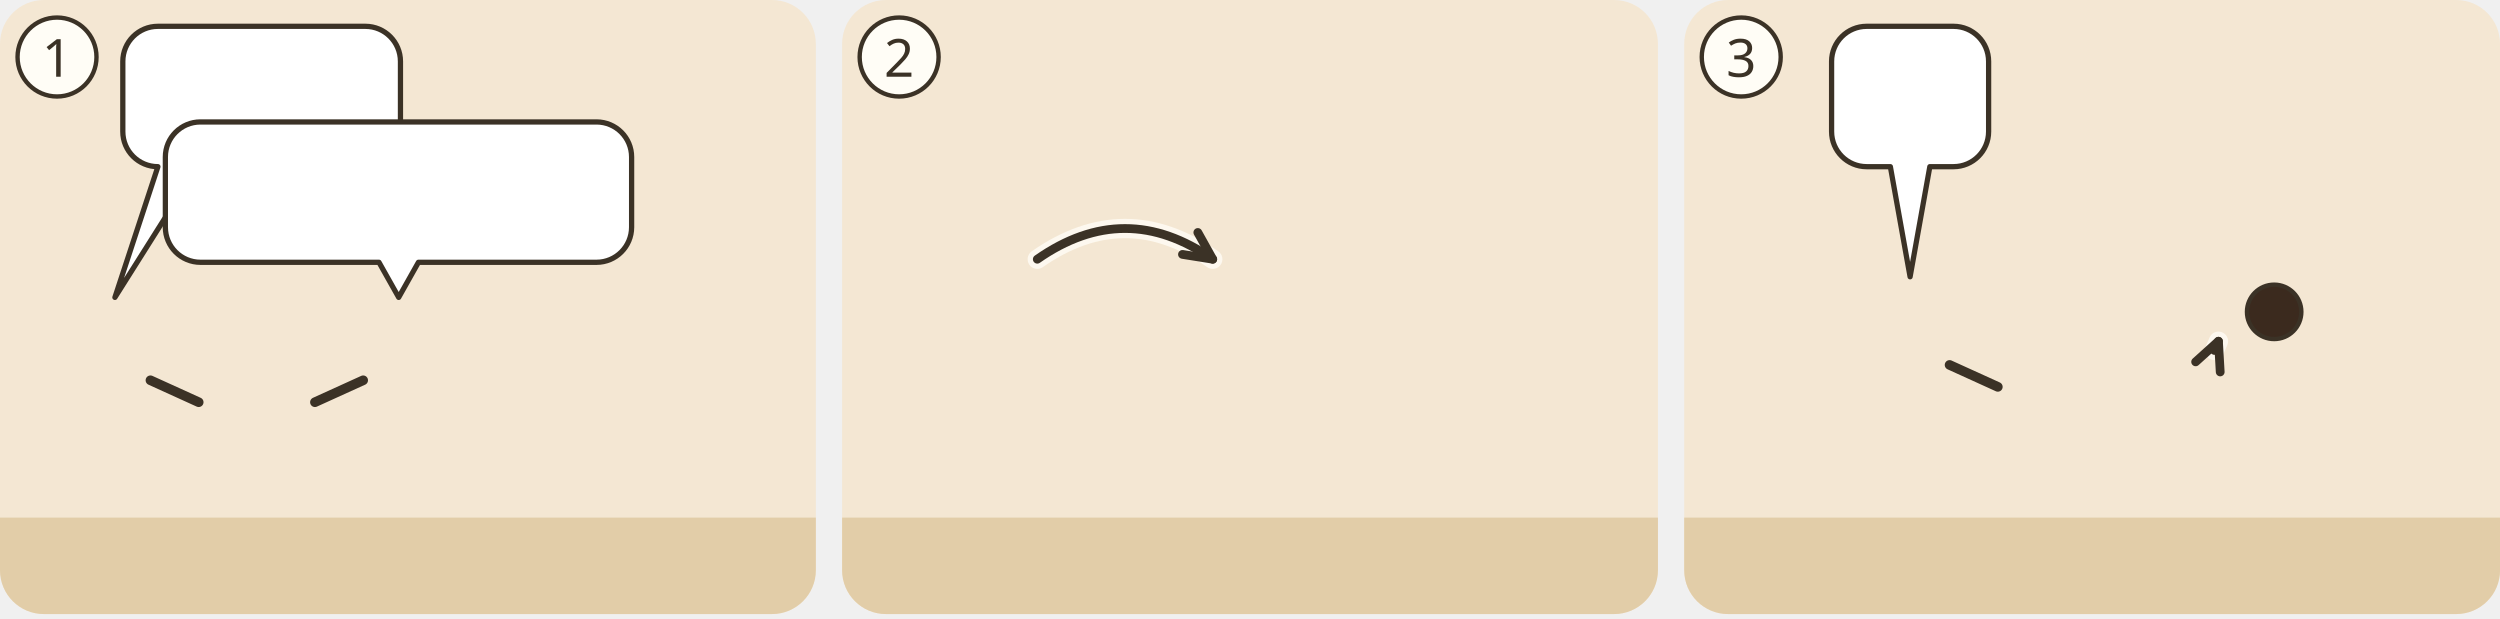
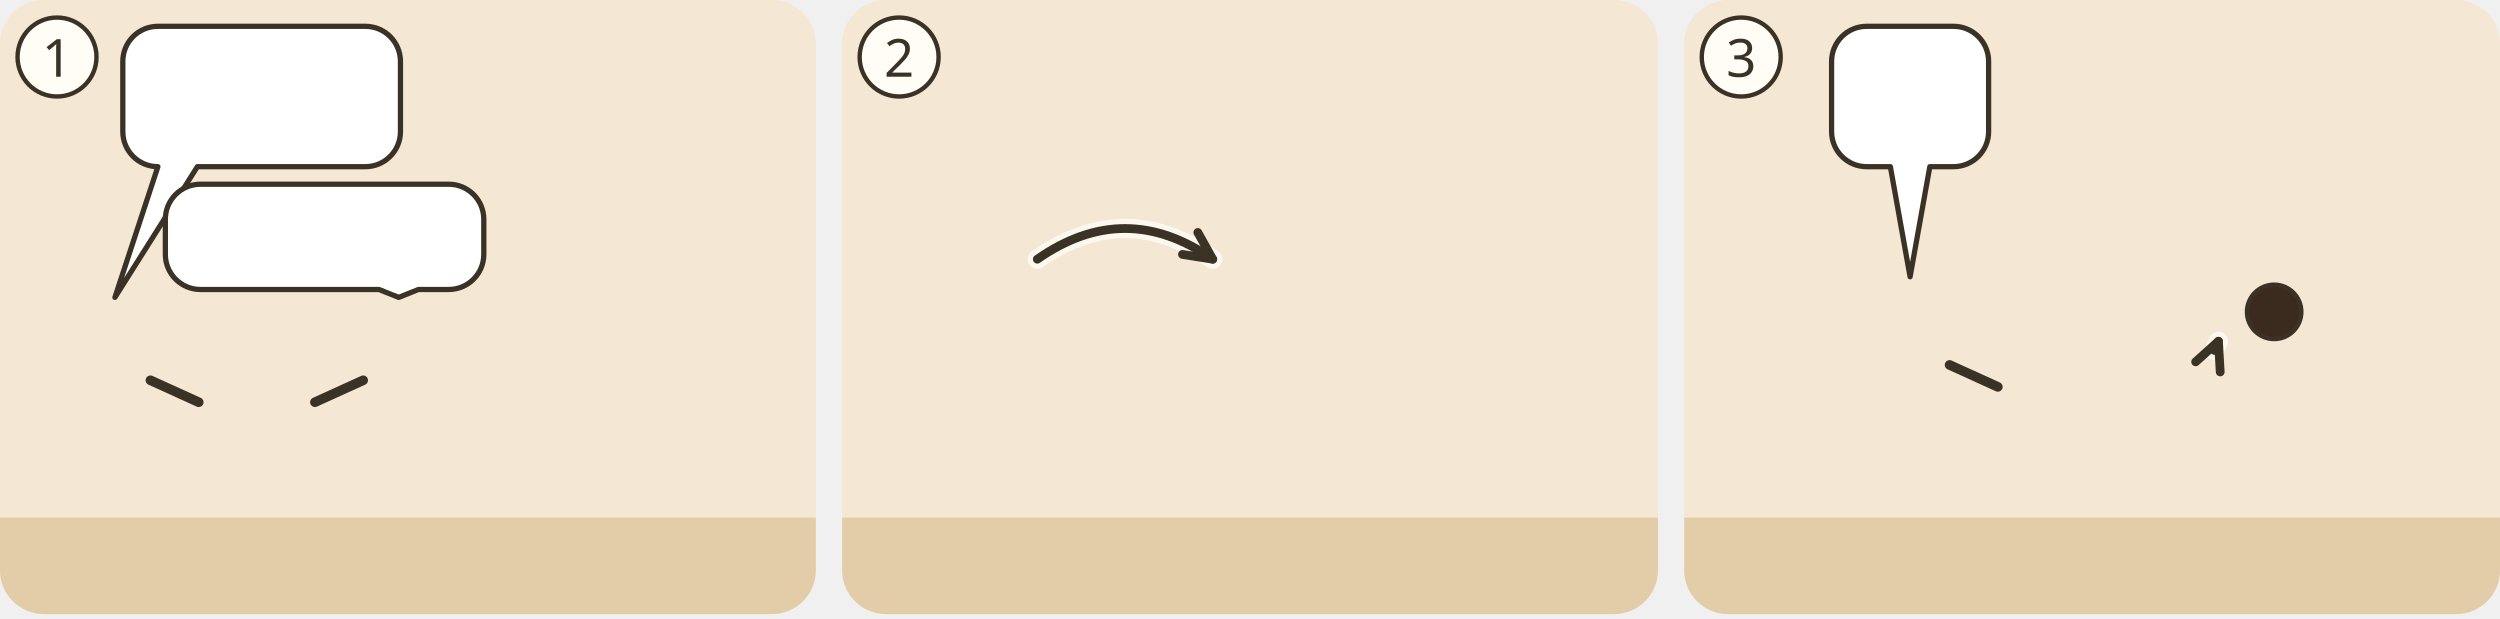
<svg xmlns="http://www.w3.org/2000/svg" viewBox="0 0 380 94">
  <g transform="translate(0 0) scale(0.6667)">
    <g transform="translate(0 0)">
      <clipPath id="ill-cp-1-0-0">
        <rect width="186" height="140" rx="10" />
      </clipPath>
      <g clip-path="url(#ill-cp-1-0-0)">
        <rect width="186" height="140" fill="#F4E7D3" />
        <rect y="118" width="186" height="22" fill="#E2CDA8" />
        <use href="#ill-p-jesus" x="13.5" y="64" width="25.3" height="54" />
        <path d="M34.3 86.7L45.3 91.7" stroke="#3B3226" stroke-width="2.2" stroke-linecap="round" />
        <use href="#ill-p-philippus" x="45.9" y="64" width="25.3" height="54" />
        <use href="#ill-p-andreas" x="78.2" y="64" width="25.3" height="54" />
        <path d="M82.8 86.7L71.8 91.7" stroke="#3B3226" stroke-width="2.2" stroke-linecap="round" />
        <use href="#ill-p-junge" x="110.6" y="64" width="25.3" height="54" />
        <use href="#ill-brot" x="126.6" y="88.3" width="16" height="10" />
        <use href="#ill-fisch" x="141.4" y="115" width="18" height="9" />
        <use href="#ill-fisch" x="155.8" y="117" width="18" height="9" />
        <g>
          <path d="M36 6H83.3A8 8 0 0 1 91.3 14V30A8 8 0 0 1 83.3 38L45 38L26.2 67.8L36 38H36A8 8 0 0 1 28 30V14A8 8 0 0 1 36 6Z" fill="#FFFFFF" stroke="#3B3226" stroke-width="1.2" stroke-linejoin="round" />
          <use href="#ill-brot" x="34" y="12" width="34.3" height="20" />
          <use href="#ill-z-frage" x="73.3" y="12" width="12.0" height="20" />
        </g>
        <g>
-           <path d="M45.7 27.8H136A8 8 0 0 1 144 35.8V51.8A8 8 0 0 1 136 59.8L95.4 59.8L90.9 67.8L86.4 59.8H45.7A8 8 0 0 1 37.7 51.8V35.8A8 8 0 0 1 45.7 27.8Z" fill="#FFFFFF" stroke="#3B3226" stroke-width="1.2" stroke-linejoin="round" />
-           <use href="#ill-brot" x="43.7" y="33.8" width="34.3" height="20" />
-           <use href="#ill-fisch" x="83.0" y="33.8" width="38.0" height="20" />
-           <use href="#ill-z-frage" x="126.0" y="33.8" width="12.0" height="20" />
+           <path d="M45.7 42H102.3A8 8 0 0 1 110.3 50V58A8 8 0 0 1 102.3 66L95.4 66L90.9 67.8L86.4 66H45.7A8 8 0 0 1 37.7 58V50A8 8 0 0 1 45.7 42Z" fill="#FFFFFF" stroke="#3B3226" stroke-width="1.2" stroke-linejoin="round" />
+           <use href="#ill-brot" x="43.7" y="48" width="20.6" height="12.0" />
+           <use href="#ill-fisch" x="69.3" y="48" width="22.8" height="12.0" />
+           <use href="#ill-z-frage" x="97.1" y="48" width="7.2" height="12.0" />
        </g>
      </g>
      <circle cx="13" cy="13" r="9" fill="#FFFDF6" stroke="#3B3226" />
      <text x="13" y="17.5" text-anchor="middle" font-family="sans-serif" font-size="12" fill="#3B3226">1</text>
    </g>
  </g>
  <g transform="translate(128 0) scale(0.6667)">
    <g transform="translate(0 0)">
      <clipPath id="ill-cp-2-0-0">
        <rect width="186" height="140" rx="10" />
      </clipPath>
      <g clip-path="url(#ill-cp-2-0-0)">
        <rect width="186" height="140" fill="#F4E7D3" />
        <rect y="118" width="186" height="22" fill="#E2CDA8" />
        <use href="#ill-p-jesus" x="23.2" y="58" width="28.1" height="60" />
        <use href="#ill-brot" x="41.9" y="85.0" width="16" height="10" />
        <use href="#ill-p-gast2" x="64.2" y="62" width="23.9" height="55.2" />
        <use href="#ill-p-gast" x="96.8" y="62" width="23.9" height="55.2" />
        <use href="#ill-p-menge" x="77.7" y="58" width="28.1" height="60" />
        <use href="#ill-korb" x="121.0" y="108" width="20" height="16" />
        <use href="#ill-korb" x="137.0" y="110" width="20" height="16" />
        <use href="#ill-korb" x="153.0" y="108" width="20" height="16" />
        <use href="#ill-z-satt" x="81.8" y="43.1" width="20" height="17" />
        <path d="M44.5 59.1Q64.5 45.1 84.5 59.1" fill="none" stroke="#FFFDF6" stroke-width="4.4" stroke-linecap="round" opacity=".8" />
        <path d="M44.5 59.1Q64.5 45.1 84.5 59.1" fill="none" stroke="#3B3226" stroke-width="2" stroke-linecap="round" />
        <path d="M77.6 58.0L84.5 59.1L81.1 53.0" fill="none" stroke="#3B3226" stroke-width="2" stroke-linecap="round" stroke-linejoin="round" />
      </g>
      <circle cx="13" cy="13" r="9" fill="#FFFDF6" stroke="#3B3226" />
      <text x="13" y="17.5" text-anchor="middle" font-family="sans-serif" font-size="12" fill="#3B3226">2</text>
    </g>
  </g>
  <g transform="translate(256 0) scale(0.6667)">
    <g transform="translate(0 0)">
      <clipPath id="ill-cp-3-0-0">
        <rect width="186" height="140" rx="10" />
      </clipPath>
      <g clip-path="url(#ill-cp-3-0-0)">
        <rect width="186" height="140" fill="#F4E7D3" />
        <rect y="118" width="186" height="22" fill="#E2CDA8" />
        <use href="#ill-berg" x="72" y="51" width="110" height="69" opacity=".8" />
        <use href="#ill-p-gast2" x="20.6" y="62" width="23.9" height="55.2" />
        <use href="#ill-p-gast" x="59.9" y="62" width="23.9" height="55.2" />
        <use href="#ill-p-menge" x="37.4" y="58" width="28.1" height="60" />
        <path d="M60.5 83.2L71.5 88.2" stroke="#3B3226" stroke-width="2.2" stroke-linecap="round" />
        <use href="#ill-p-jesus" x="120.4" y="58" width="28.1" height="60" />
        <circle cx="134.5" cy="71.1" r="6.2" fill="#3B2A1E" stroke="#3B3226" stroke-width="1" />
        <path d="M120.9 79.9Q121.3 78.9 121.8 77.8" fill="none" stroke="#FFFDF6" stroke-width="4.4" stroke-linecap="round" opacity=".8" />
        <path d="M120.9 79.9Q121.3 78.9 121.8 77.8" fill="none" stroke="#3B3226" stroke-width="2" stroke-dasharray="5 4" stroke-linecap="round" />
        <path d="M122.2 84.8L121.8 77.8L116.6 82.5" fill="none" stroke="#3B3226" stroke-width="2" stroke-linecap="round" stroke-linejoin="round" />
        <g>
          <path d="M41.6 6H61.4A8 8 0 0 1 69.4 14V30A8 8 0 0 1 61.4 38L56 38L51.5 63.1L47 38H41.6A8 8 0 0 1 33.6 30V14A8 8 0 0 1 41.6 6Z" fill="#FFFFFF" stroke="#3B3226" stroke-width="1.2" stroke-linejoin="round" />
          <use href="#ill-p-prophet" x="39.6" y="12" width="9.4" height="20" />
          <use href="#ill-p-koenig" x="54.0" y="12" width="9.4" height="20" />
        </g>
      </g>
      <circle cx="13" cy="13" r="9" fill="#FFFDF6" stroke="#3B3226" />
      <text x="13" y="17.5" text-anchor="middle" font-family="sans-serif" font-size="12" fill="#3B3226">3</text>
    </g>
  </g>
</svg>
